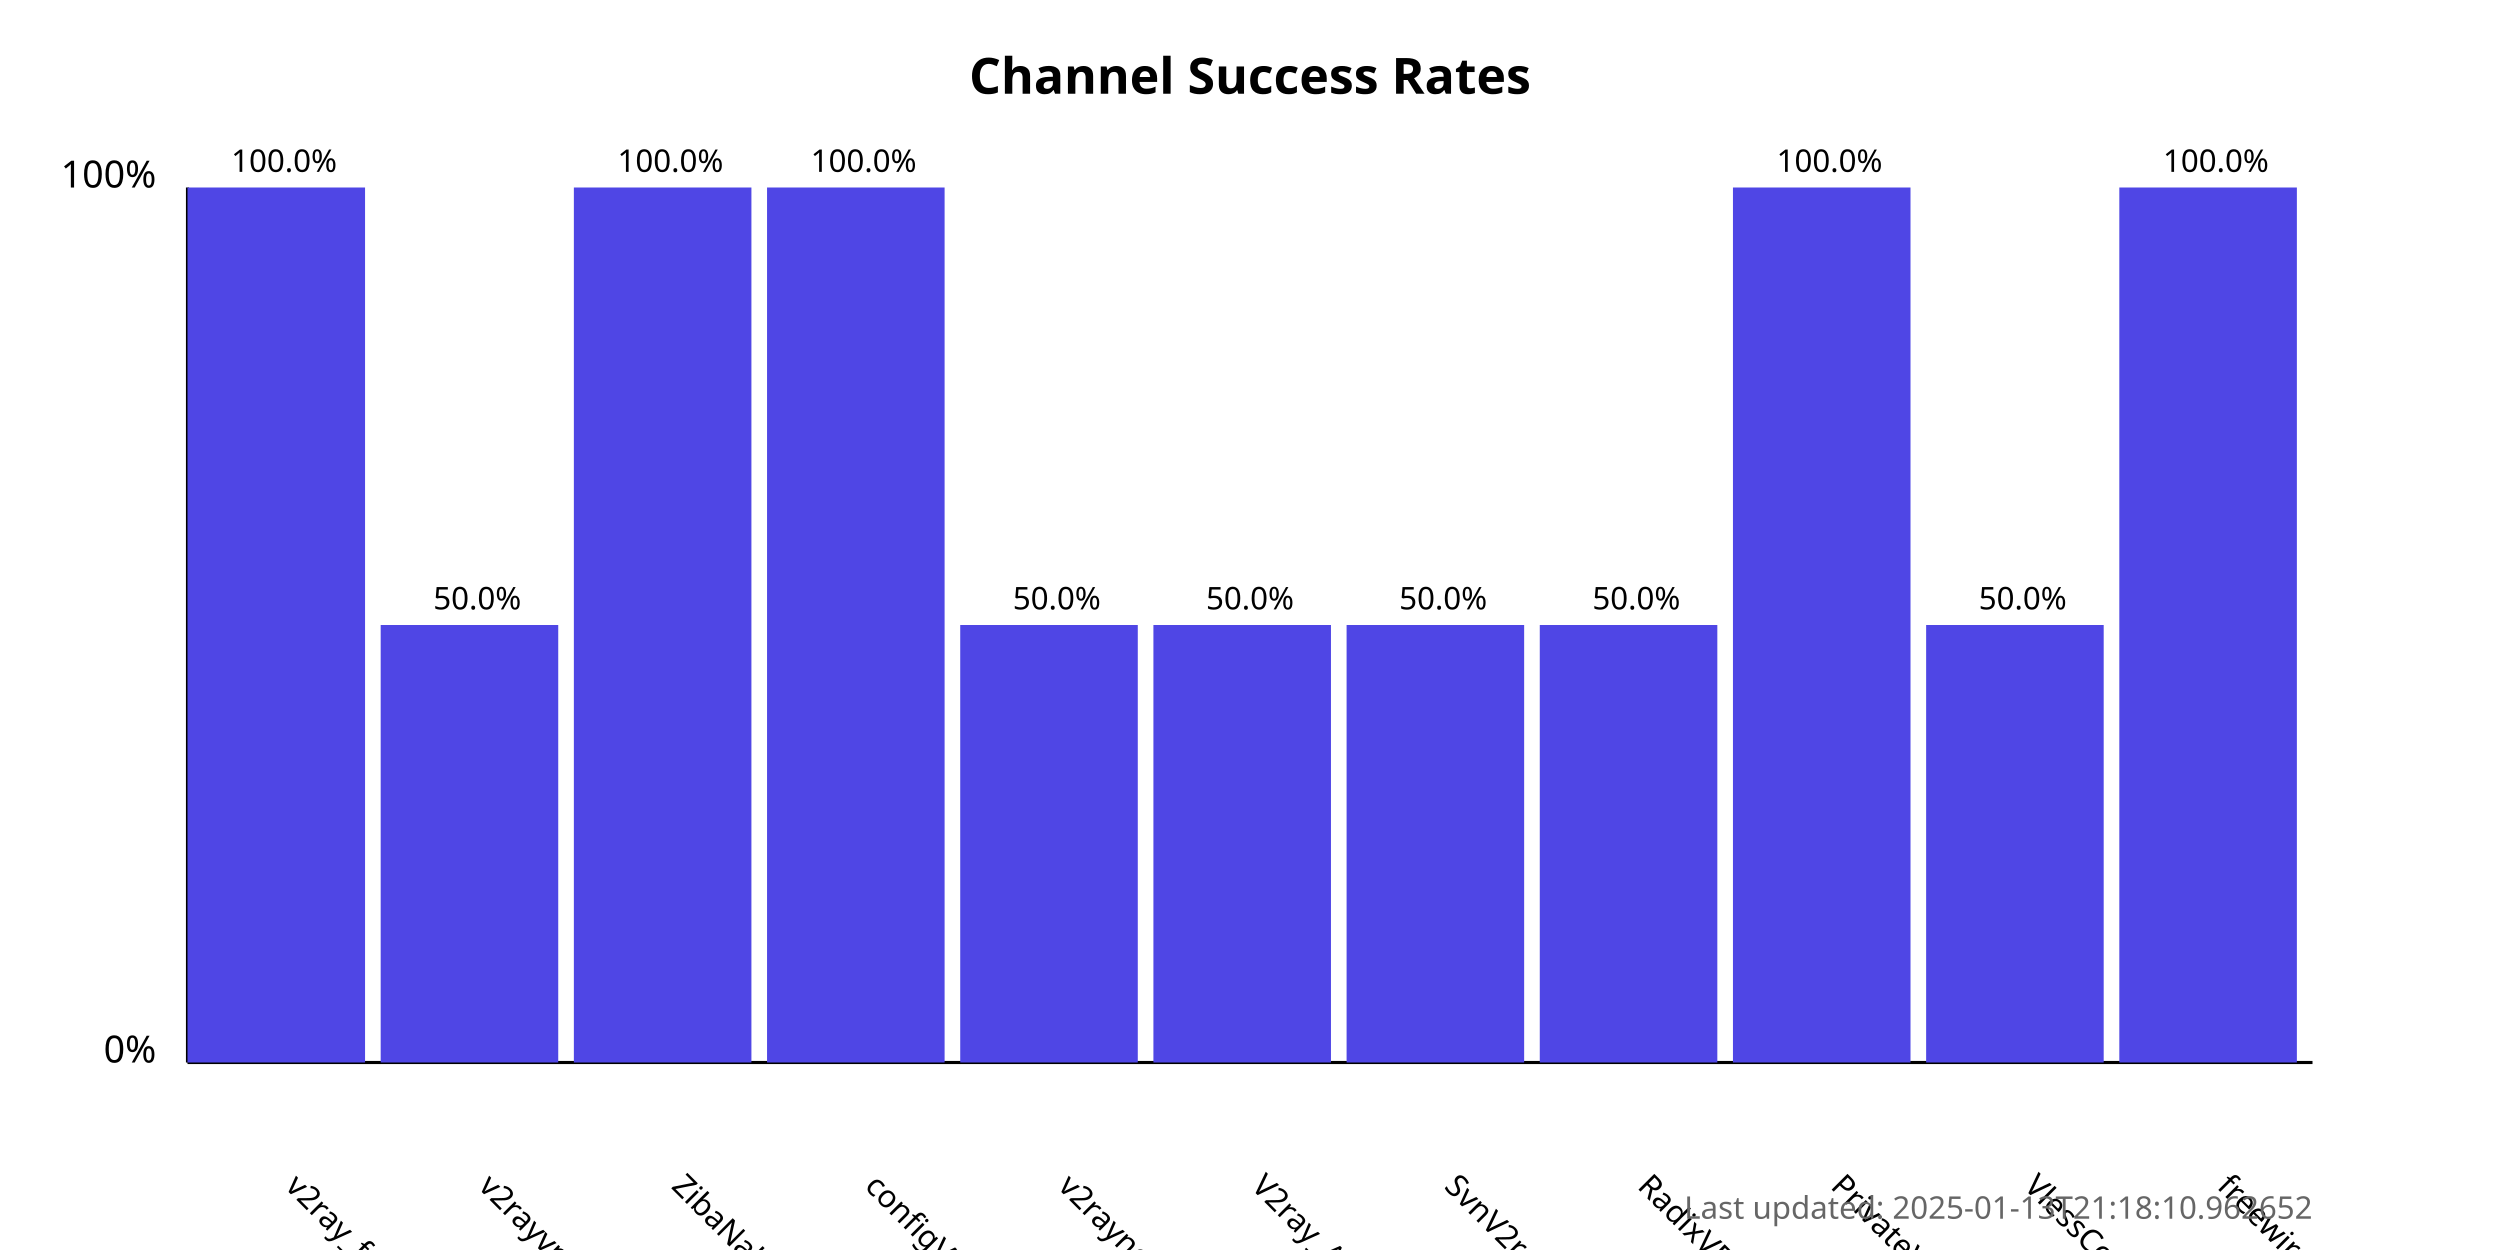
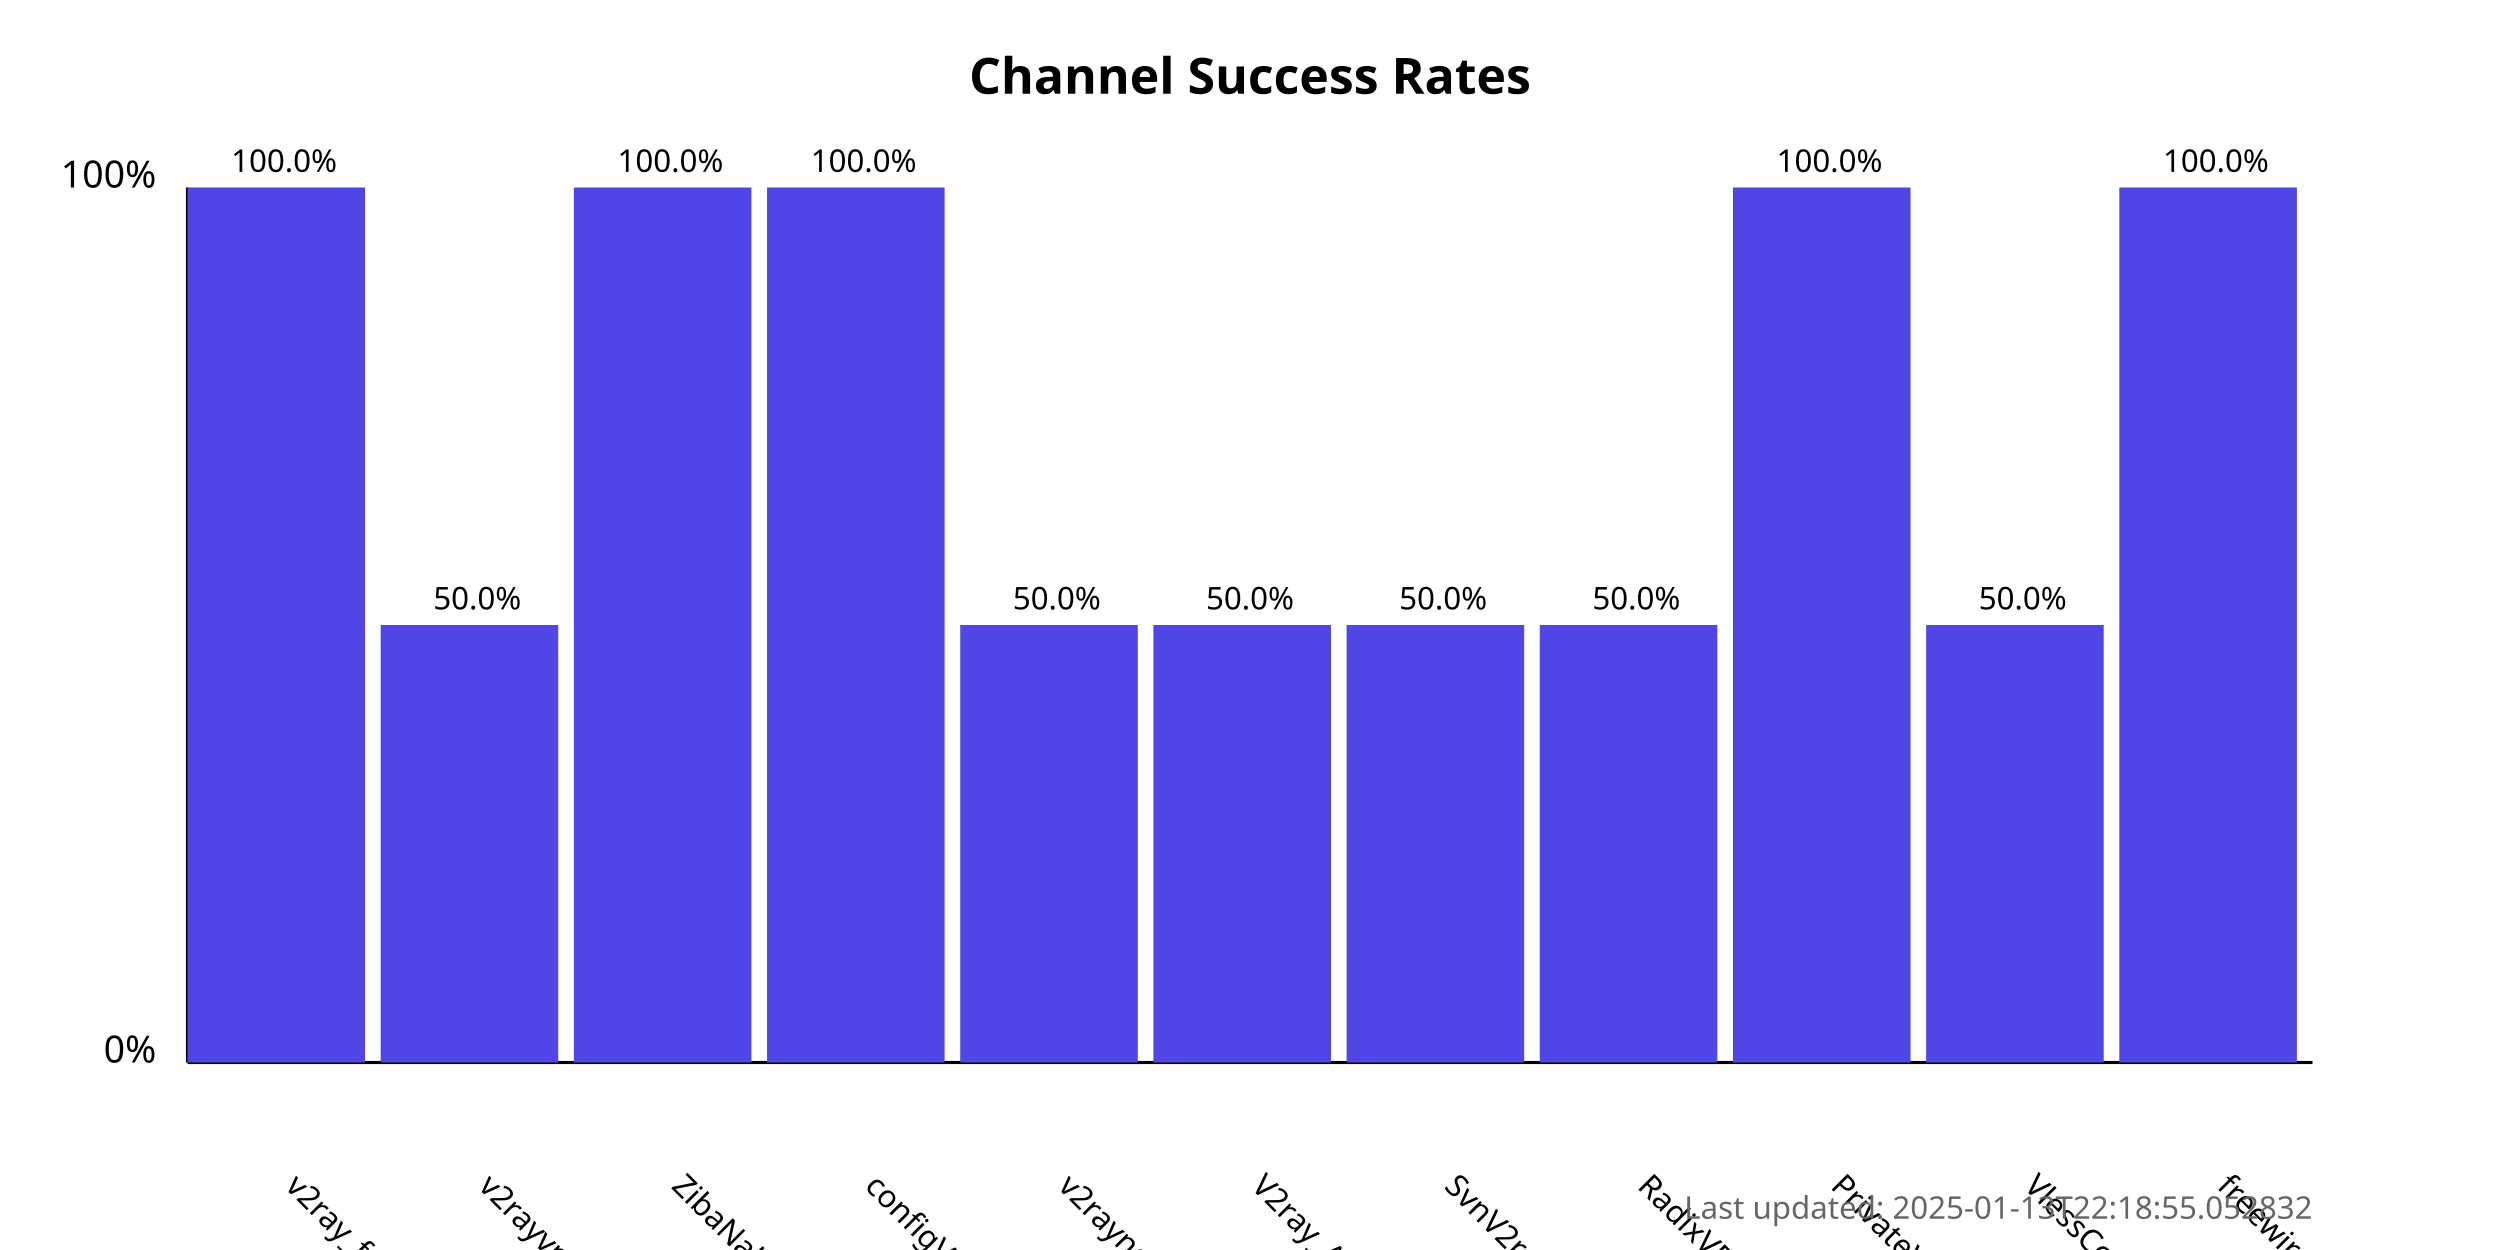
<svg xmlns="http://www.w3.org/2000/svg" width="800" height="400">
  <style>
            .chart-title { font: bold 16px sans-serif; }
            .axis-label { font: 12px sans-serif; }
            .tick-label { font: 10px sans-serif; }
            .bar { fill: #4f46e5; }
            .bar:hover { fill: #6366f1; }
            .timestamp { font: 10px sans-serif; fill: #666; }
        </style>
  <text x="400.0" y="30" text-anchor="middle" class="chart-title">
            Channel Success Rates
        </text>
  <line x1="60" y1="340" x2="60" y2="60" stroke="black" stroke-width="1" />
  <line x1="60" y1="340" x2="740" y2="340" stroke="black" stroke-width="1" />
  <text x="50" y="340" text-anchor="end" class="axis-label">0%</text>
  <text x="50" y="60" text-anchor="end" class="axis-label">100%</text>
  <g>
    <rect x="60" y="60.0" width="56.818" height="280.0" class="bar" />
    <text x="90.909" y="380" transform="rotate(45, 90.90909, 380)" text-anchor="start" class="tick-label">
                v2ray_free_conf
            </text>
    <text x="90.909" y="55.0" text-anchor="middle" class="tick-label">
                100.0%
            </text>
  </g>
  <g>
    <rect x="121.818" y="200.0" width="56.818" height="140.0" class="bar" />
    <text x="152.727" y="380" transform="rotate(45, 152.7273, 380)" text-anchor="start" class="tick-label">
                v2rayvpno
            </text>
    <text x="152.727" y="195.0" text-anchor="middle" class="tick-label">
                50.0%
            </text>
  </g>
  <g>
    <rect x="183.636" y="60.0" width="56.818" height="280.0" class="bar" />
    <text x="214.545" y="380" transform="rotate(45, 214.5455, 380)" text-anchor="start" class="tick-label">
                ZibaNabz
            </text>
    <text x="214.545" y="55.0" text-anchor="middle" class="tick-label">
                100.0%
            </text>
  </g>
  <g>
    <rect x="245.455" y="60.0" width="56.818" height="280.0" class="bar" />
    <text x="276.364" y="380" transform="rotate(45, 276.3636, 380)" text-anchor="start" class="tick-label">
                configV2rayForFree
            </text>
    <text x="276.364" y="55.0" text-anchor="middle" class="tick-label">
                100.0%
            </text>
  </g>
  <g>
    <rect x="307.273" y="200.0" width="56.818" height="140.0" class="bar" />
    <text x="338.182" y="380" transform="rotate(45, 338.1818, 380)" text-anchor="start" class="tick-label">
                v2rayngvpn
            </text>
    <text x="338.182" y="195.0" text-anchor="middle" class="tick-label">
                50.0%
            </text>
  </g>
  <g>
    <rect x="369.091" y="200.0" width="56.818" height="140.0" class="bar" />
    <text x="400.0" y="380" transform="rotate(45, 400.0, 380)" text-anchor="start" class="tick-label">
                V2ray_Alpha
            </text>
    <text x="400.0" y="195.0" text-anchor="middle" class="tick-label">
                50.0%
            </text>
  </g>
  <g>
    <rect x="430.909" y="200.0" width="56.818" height="140.0" class="bar" />
    <text x="461.818" y="380" transform="rotate(45, 461.8182, 380)" text-anchor="start" class="tick-label">
                SvnV2ray
            </text>
    <text x="461.818" y="195.0" text-anchor="middle" class="tick-label">
                50.0%
            </text>
  </g>
  <g>
    <rect x="492.727" y="200.0" width="56.818" height="140.0" class="bar" />
    <text x="523.636" y="380" transform="rotate(45, 523.6364, 380)" text-anchor="start" class="tick-label">
                RadixVPN
            </text>
    <text x="523.636" y="195.0" text-anchor="middle" class="tick-label">
                50.0%
            </text>
  </g>
  <g>
    <rect x="554.545" y="60.0" width="56.818" height="280.0" class="bar" />
    <text x="585.455" y="380" transform="rotate(45, 585.4545, 380)" text-anchor="start" class="tick-label">
                PrivateVPNs
            </text>
    <text x="585.455" y="55.0" text-anchor="middle" class="tick-label">
                100.0%
            </text>
  </g>
  <g>
    <rect x="616.364" y="200.0" width="56.818" height="140.0" class="bar" />
    <text x="647.273" y="380" transform="rotate(45, 647.2727, 380)" text-anchor="start" class="tick-label">
                VlessConfig
            </text>
    <text x="647.273" y="195.0" text-anchor="middle" class="tick-label">
                50.0%
            </text>
  </g>
  <g>
    <rect x="678.182" y="60.0" width="56.818" height="280.0" class="bar" />
    <text x="709.091" y="380" transform="rotate(45, 709.0909, 380)" text-anchor="start" class="tick-label">
                freewireguard
            </text>
    <text x="709.091" y="55.0" text-anchor="middle" class="tick-label">
                100.0%
            </text>
  </g>
  <text x="740" y="390" text-anchor="end" class="timestamp">
-             Last updated: 2025-01-13T21:18:10.962652
+             Last updated: 2025-01-13T22:18:55.052832
        </text>
</svg>
